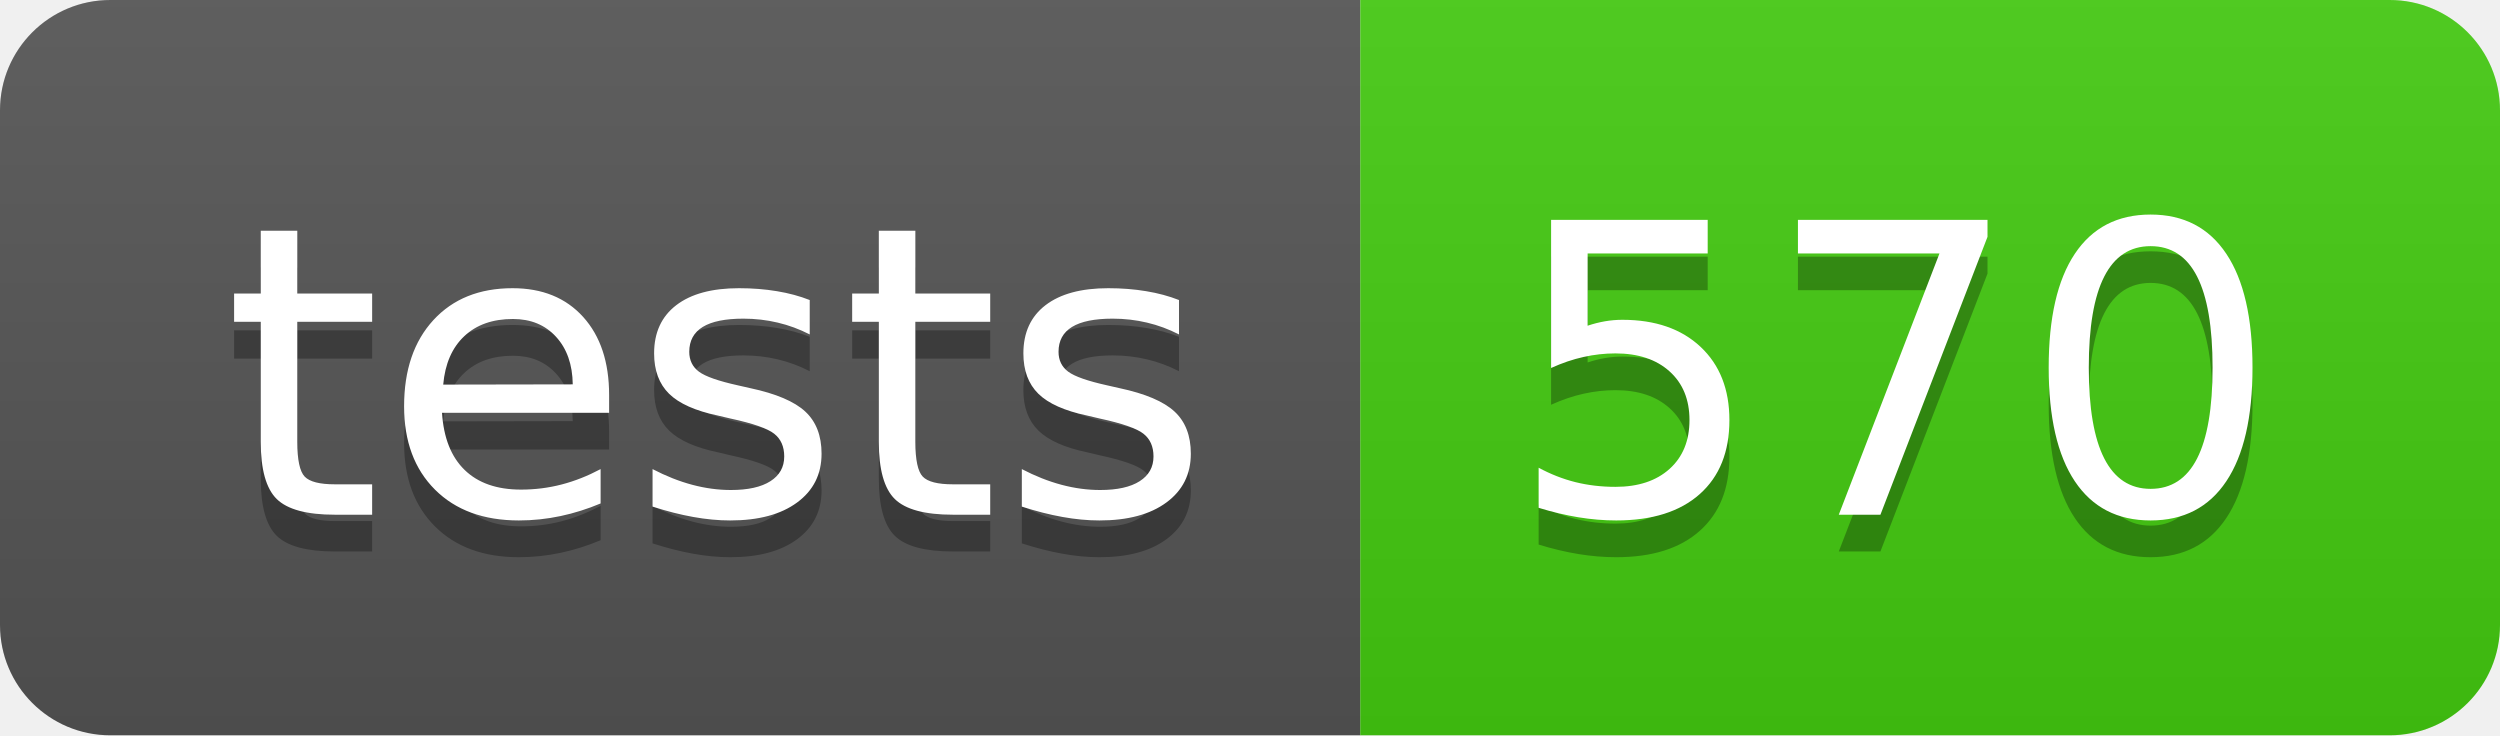
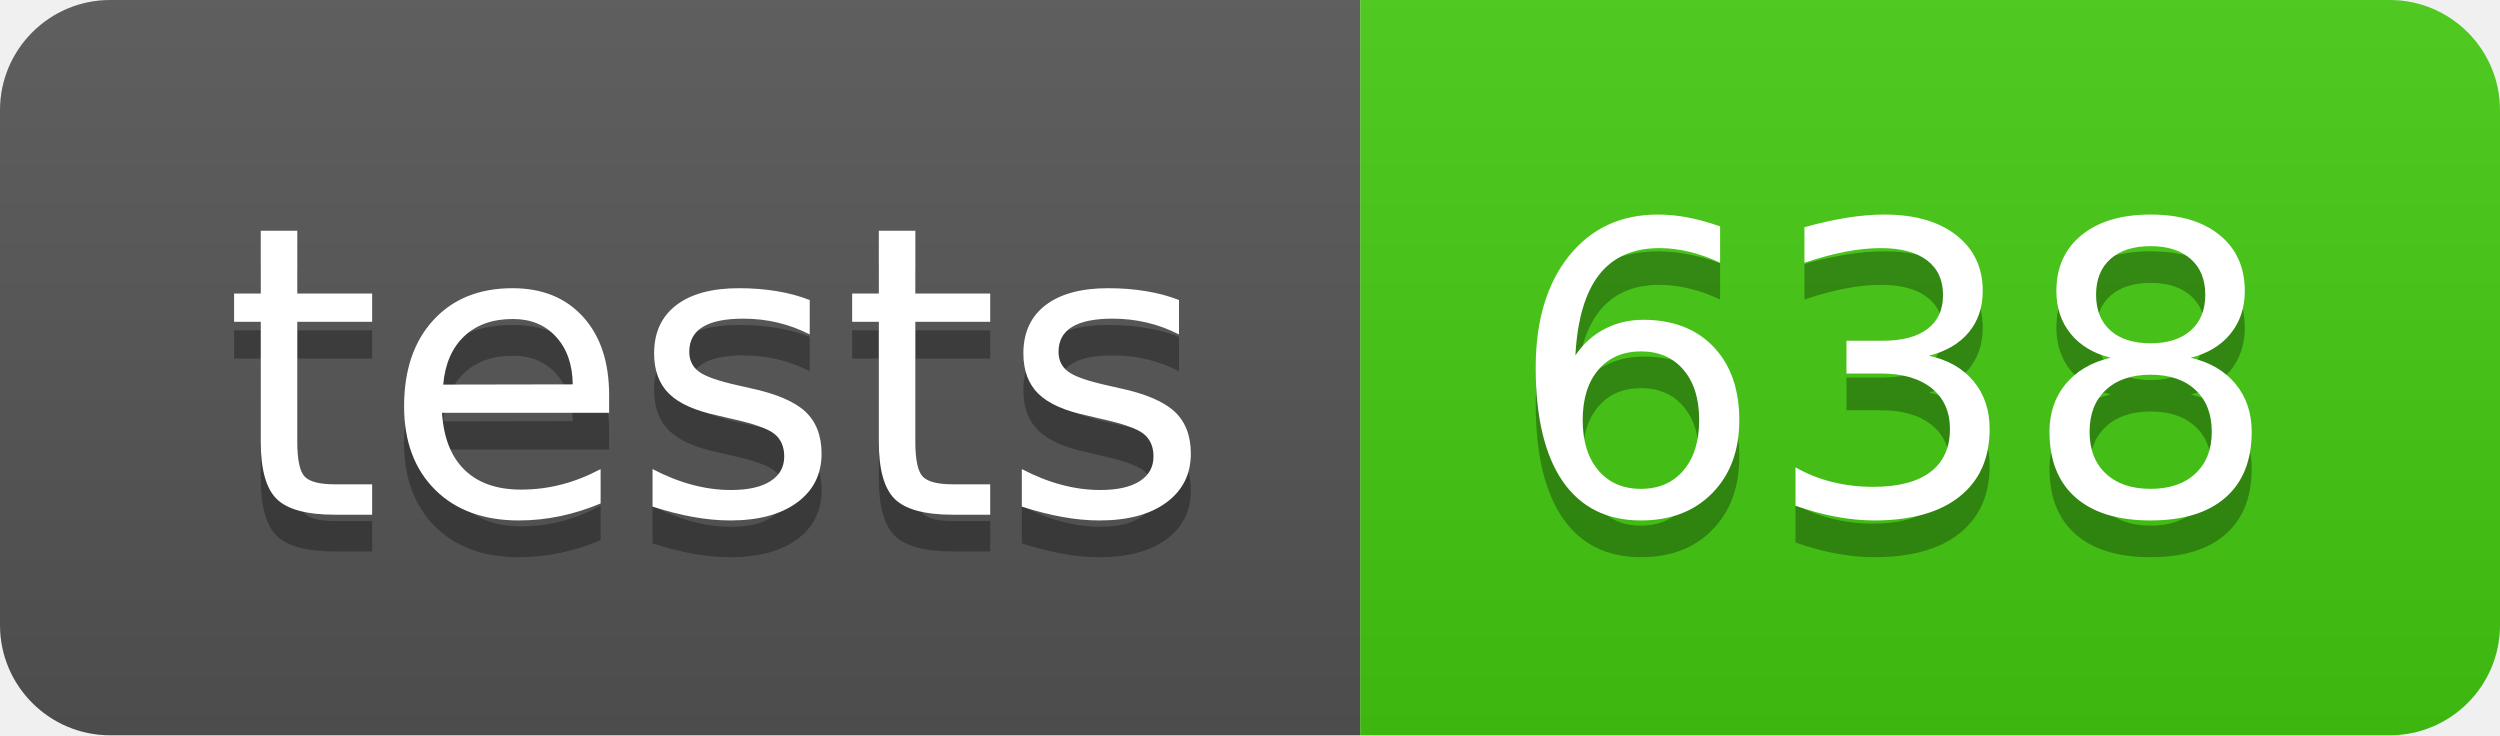
- <svg xmlns="http://www.w3.org/2000/svg" width="68" height="20" role="img" aria-label="tests: 570">
+ <svg xmlns="http://www.w3.org/2000/svg" width="68" height="20" role="img" aria-label="tests: 638">
  <linearGradient id="s" x2="0" y2="100%">
    <stop offset="0" stop-color="#bbb" stop-opacity=".1" />
    <stop offset="1" stop-opacity=".1" />
  </linearGradient>
  <clipPath id="r">
    <rect width="68" height="20" rx="3" fill="#fff" />
  </clipPath>
  <g clip-path="url(#r)">
    <rect width="37" height="20" fill="#555" />
    <rect x="37" width="31" height="20" fill="#4c1" />
    <rect width="68" height="20" fill="url(#s)" />
  </g>
  <g fill="#fff" text-anchor="middle" font-family="Verdana,Geneva,DejaVu Sans,sans-serif" text-rendering="geometricPrecision" font-size="110">
    <text aria-hidden="true" x="195" y="150" fill="#010101" fill-opacity=".3" transform="scale(.1)" textLength="270">tests</text>
    <text x="195" y="140" transform="scale(.1)" fill="#fff" textLength="270">tests</text>
-     <text aria-hidden="true" x="515" y="150" fill="#010101" fill-opacity=".3" transform="scale(.1)" textLength="210">570</text>
-     <text x="515" y="140" transform="scale(.1)" fill="#fff" textLength="210">570</text>
+     <text aria-hidden="true" x="515" y="150" fill="#010101" fill-opacity=".3" transform="scale(.1)" textLength="210">638</text>
+     <text x="515" y="140" transform="scale(.1)" fill="#fff" textLength="210">638</text>
  </g>
</svg>
